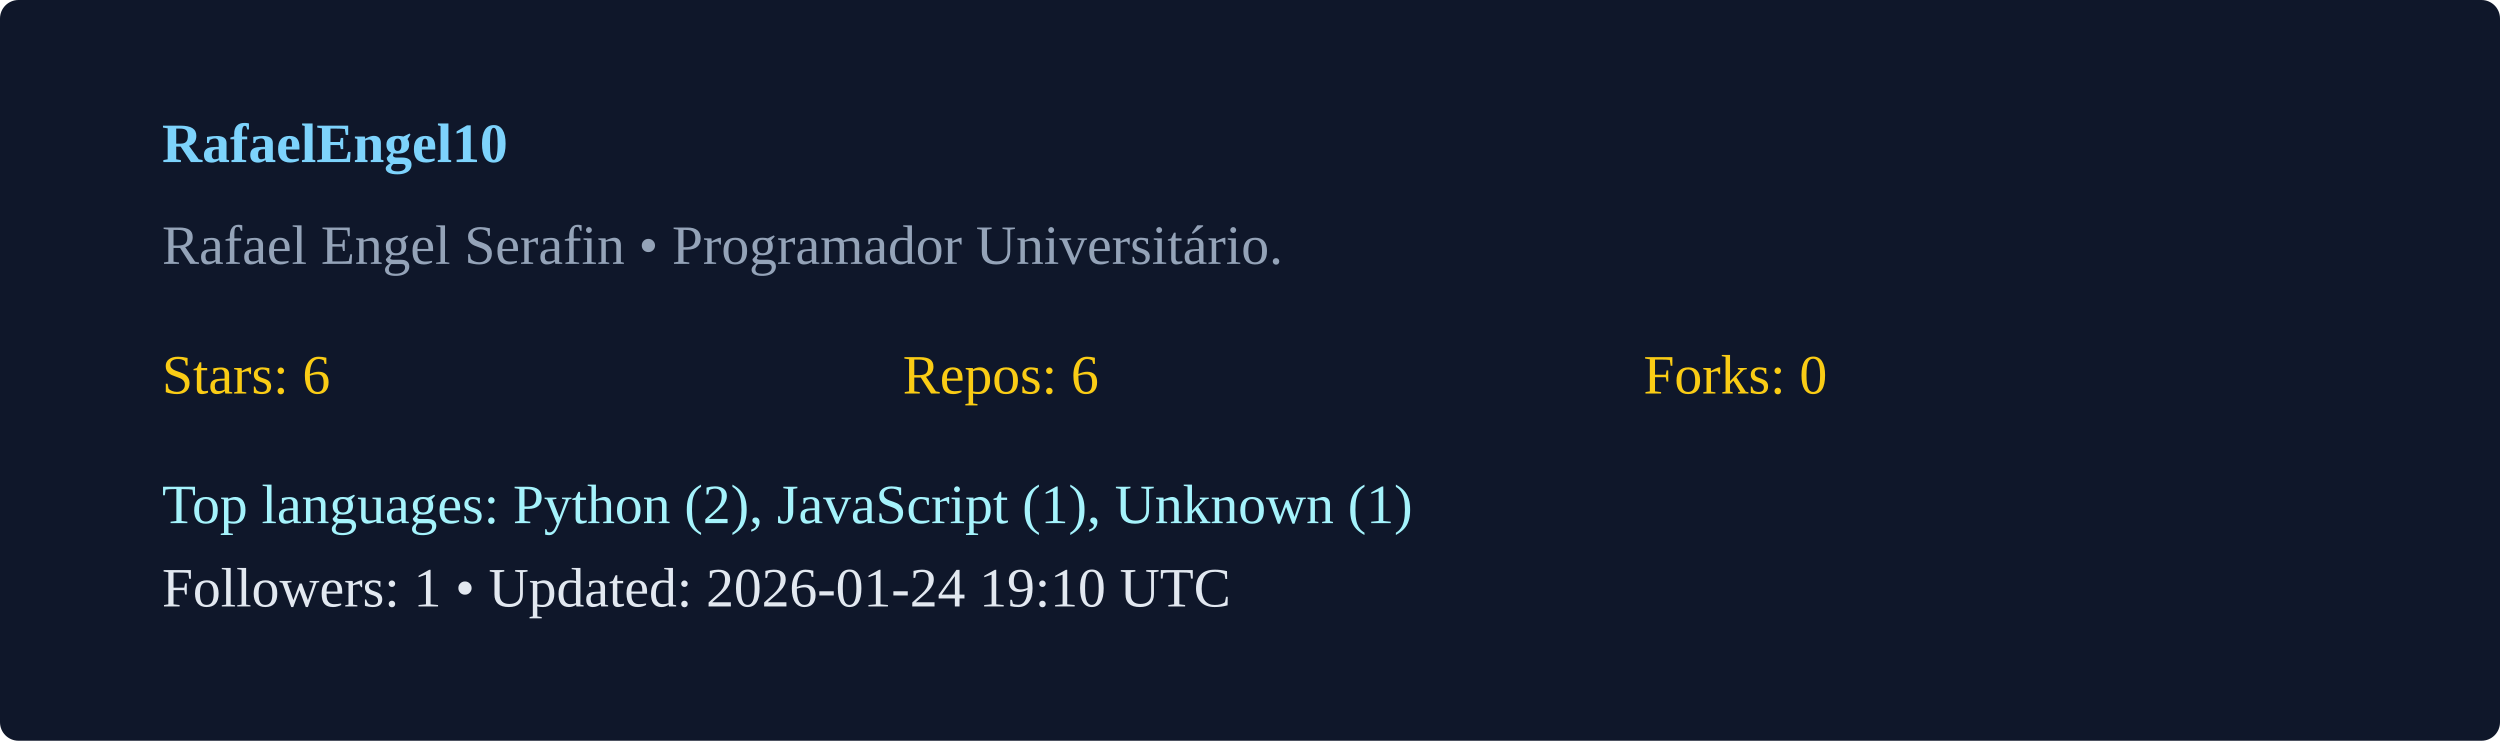
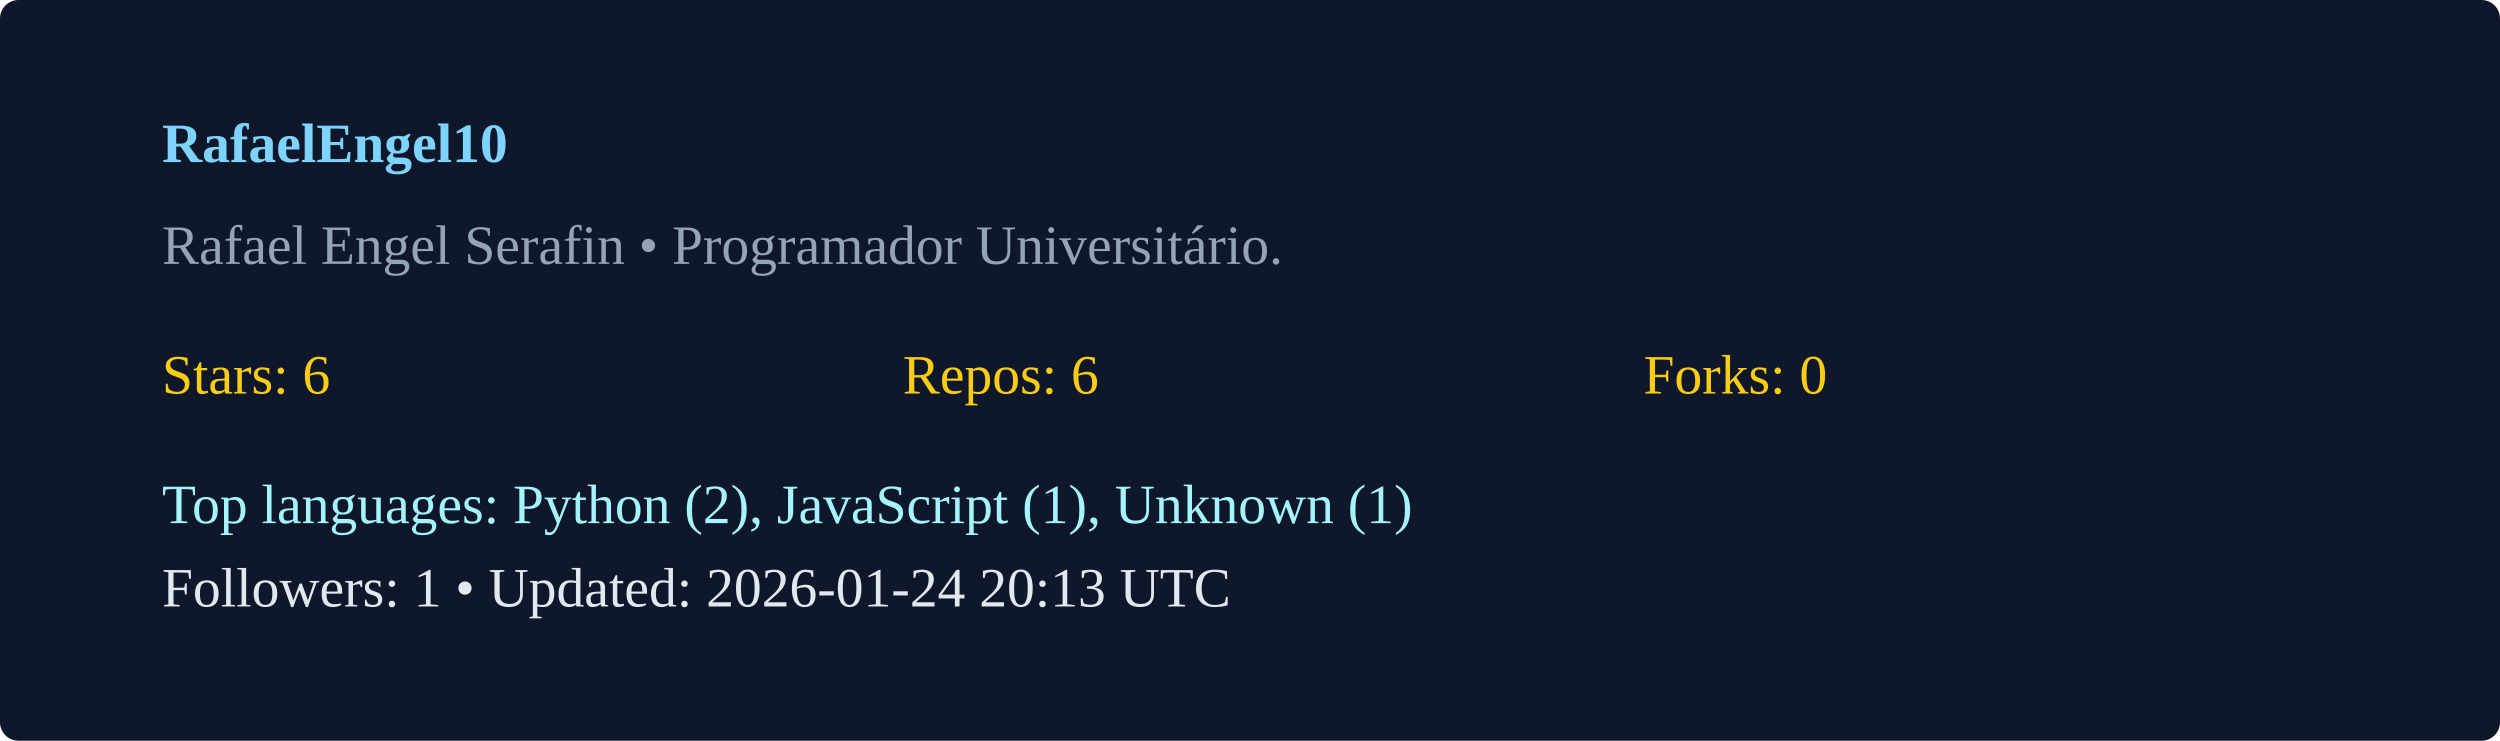
<svg xmlns="http://www.w3.org/2000/svg" width="540" height="160" viewBox="0 0 540 160">
  <rect width="100%" height="100%" rx="4" fill="#0f172a" />
  <g transform="translate(35,35)">
    <text x="0" y="0" fill="#7dd3fc" font-weight="600">RafaelEngel10</text>
    <text x="0" y="22" fill="#94a3b8">Rafael Engel Serafin  • Programador Universitário. </text>
    <g transform="translate(0,50)">
      <text x="0" y="0" fill="#facc15">Stars: 6</text>
      <text x="160" y="0" fill="#facc15">Repos: 6</text>
      <text x="320" y="0" fill="#facc15">Forks: 0</text>
      <text x="0" y="28" fill="#a5f3fc">Top languages: Python (2), JavaScript (1), Unknown (1)</text>
-       <text x="0" y="46" fill="#e2e8f0">Followers: 1 • Updated: 2026-01-24 19:10 UTC</text>
+       <text x="0" y="46" fill="#e2e8f0">Followers: 1 • Updated: 2026-01-24 20:13 UTC</text>
    </g>
  </g>
</svg>
